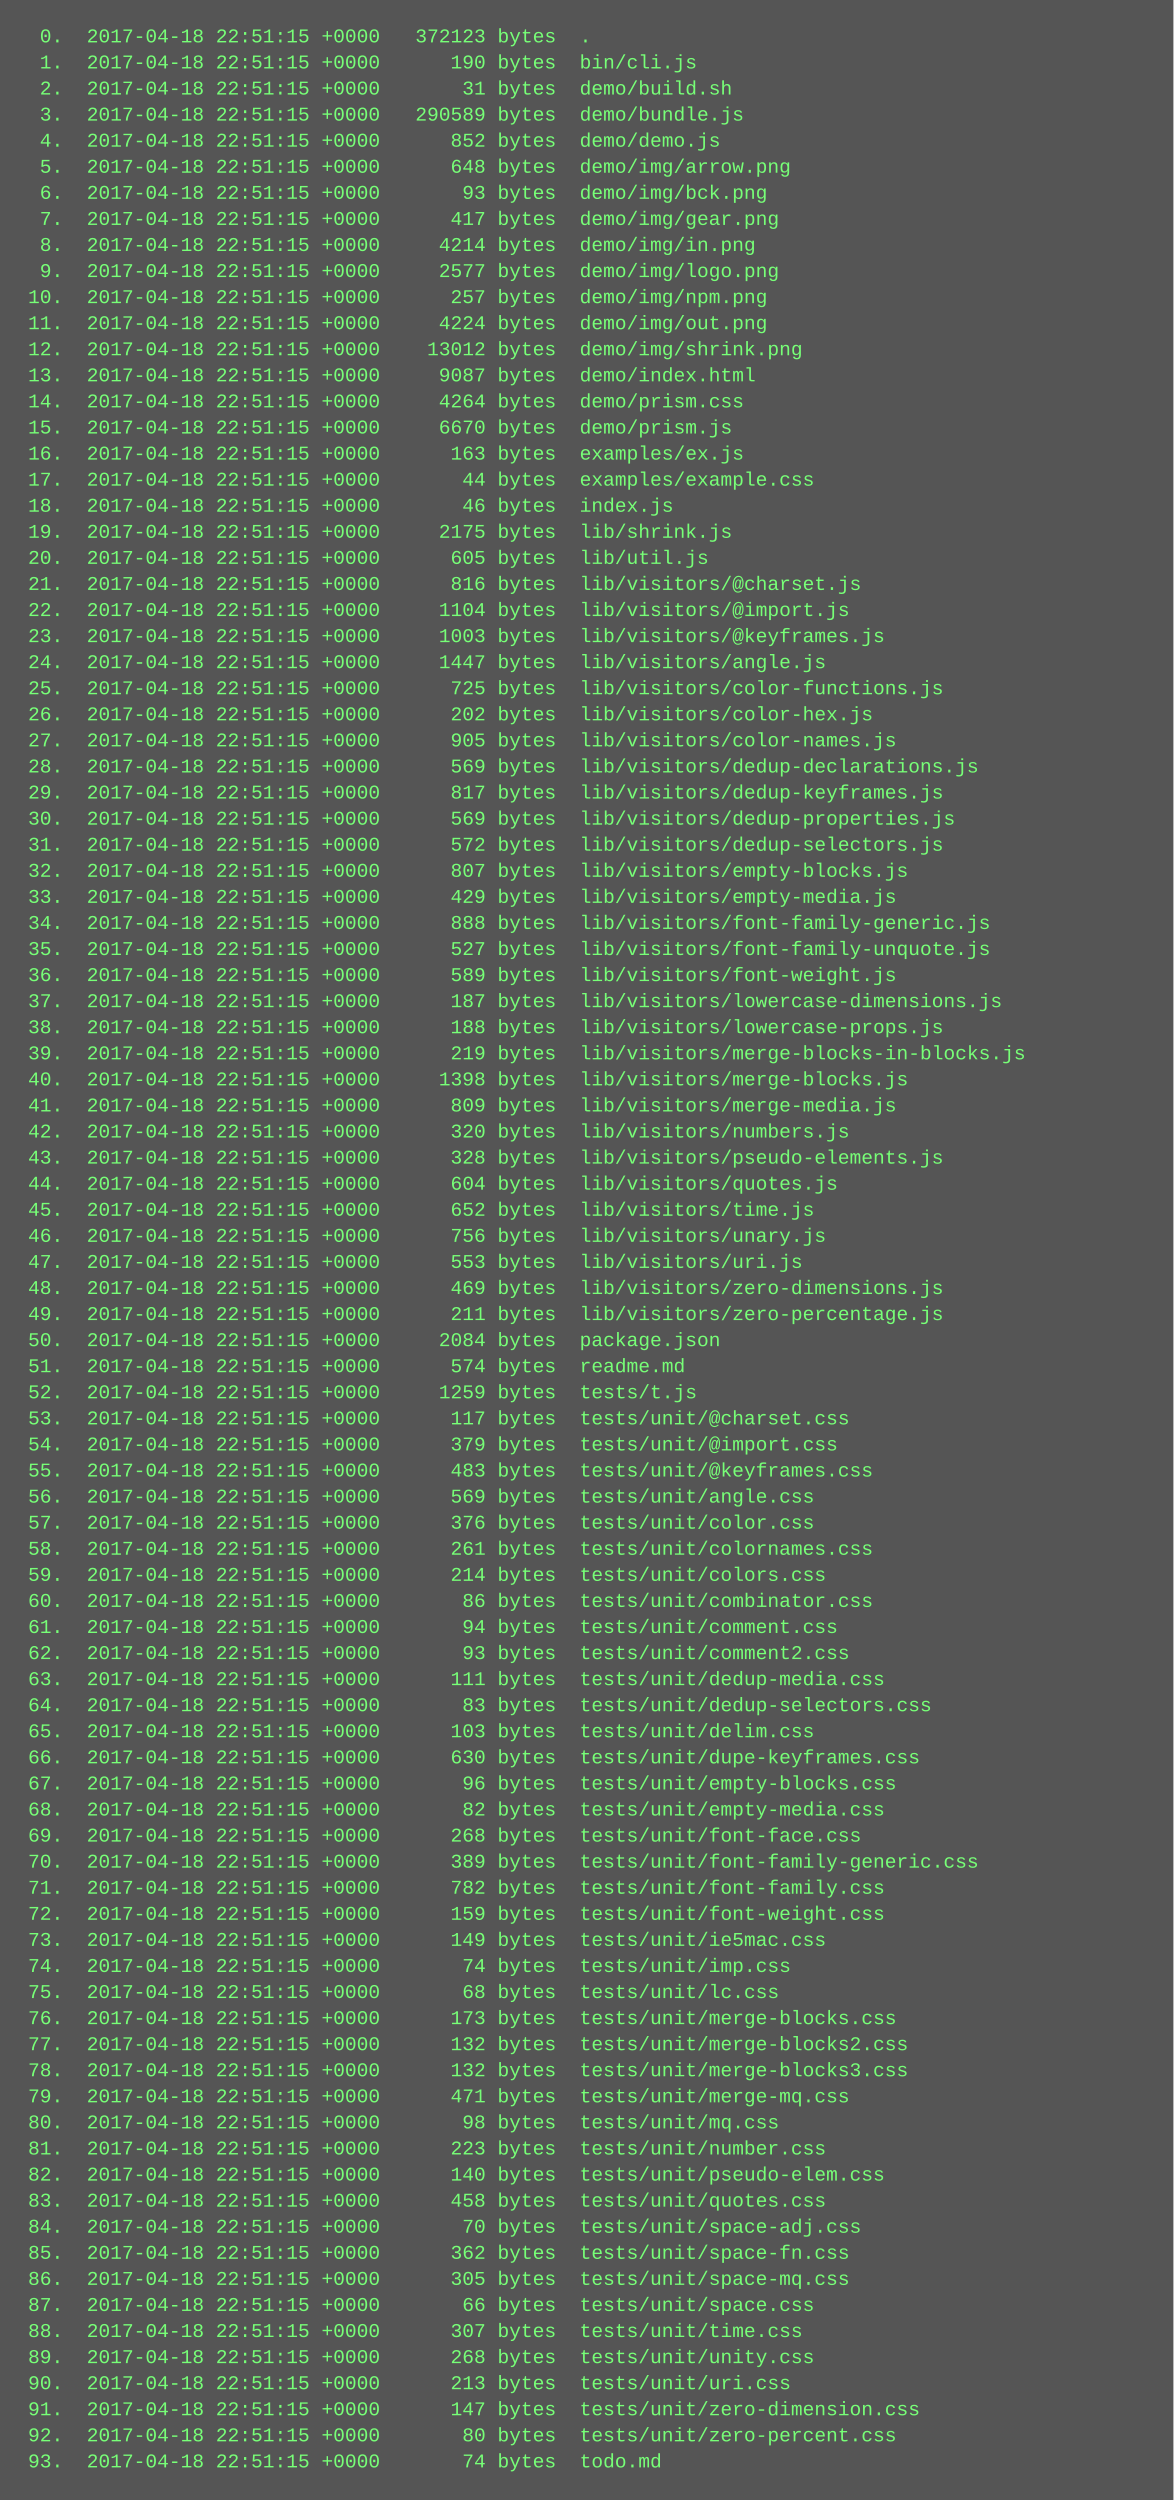
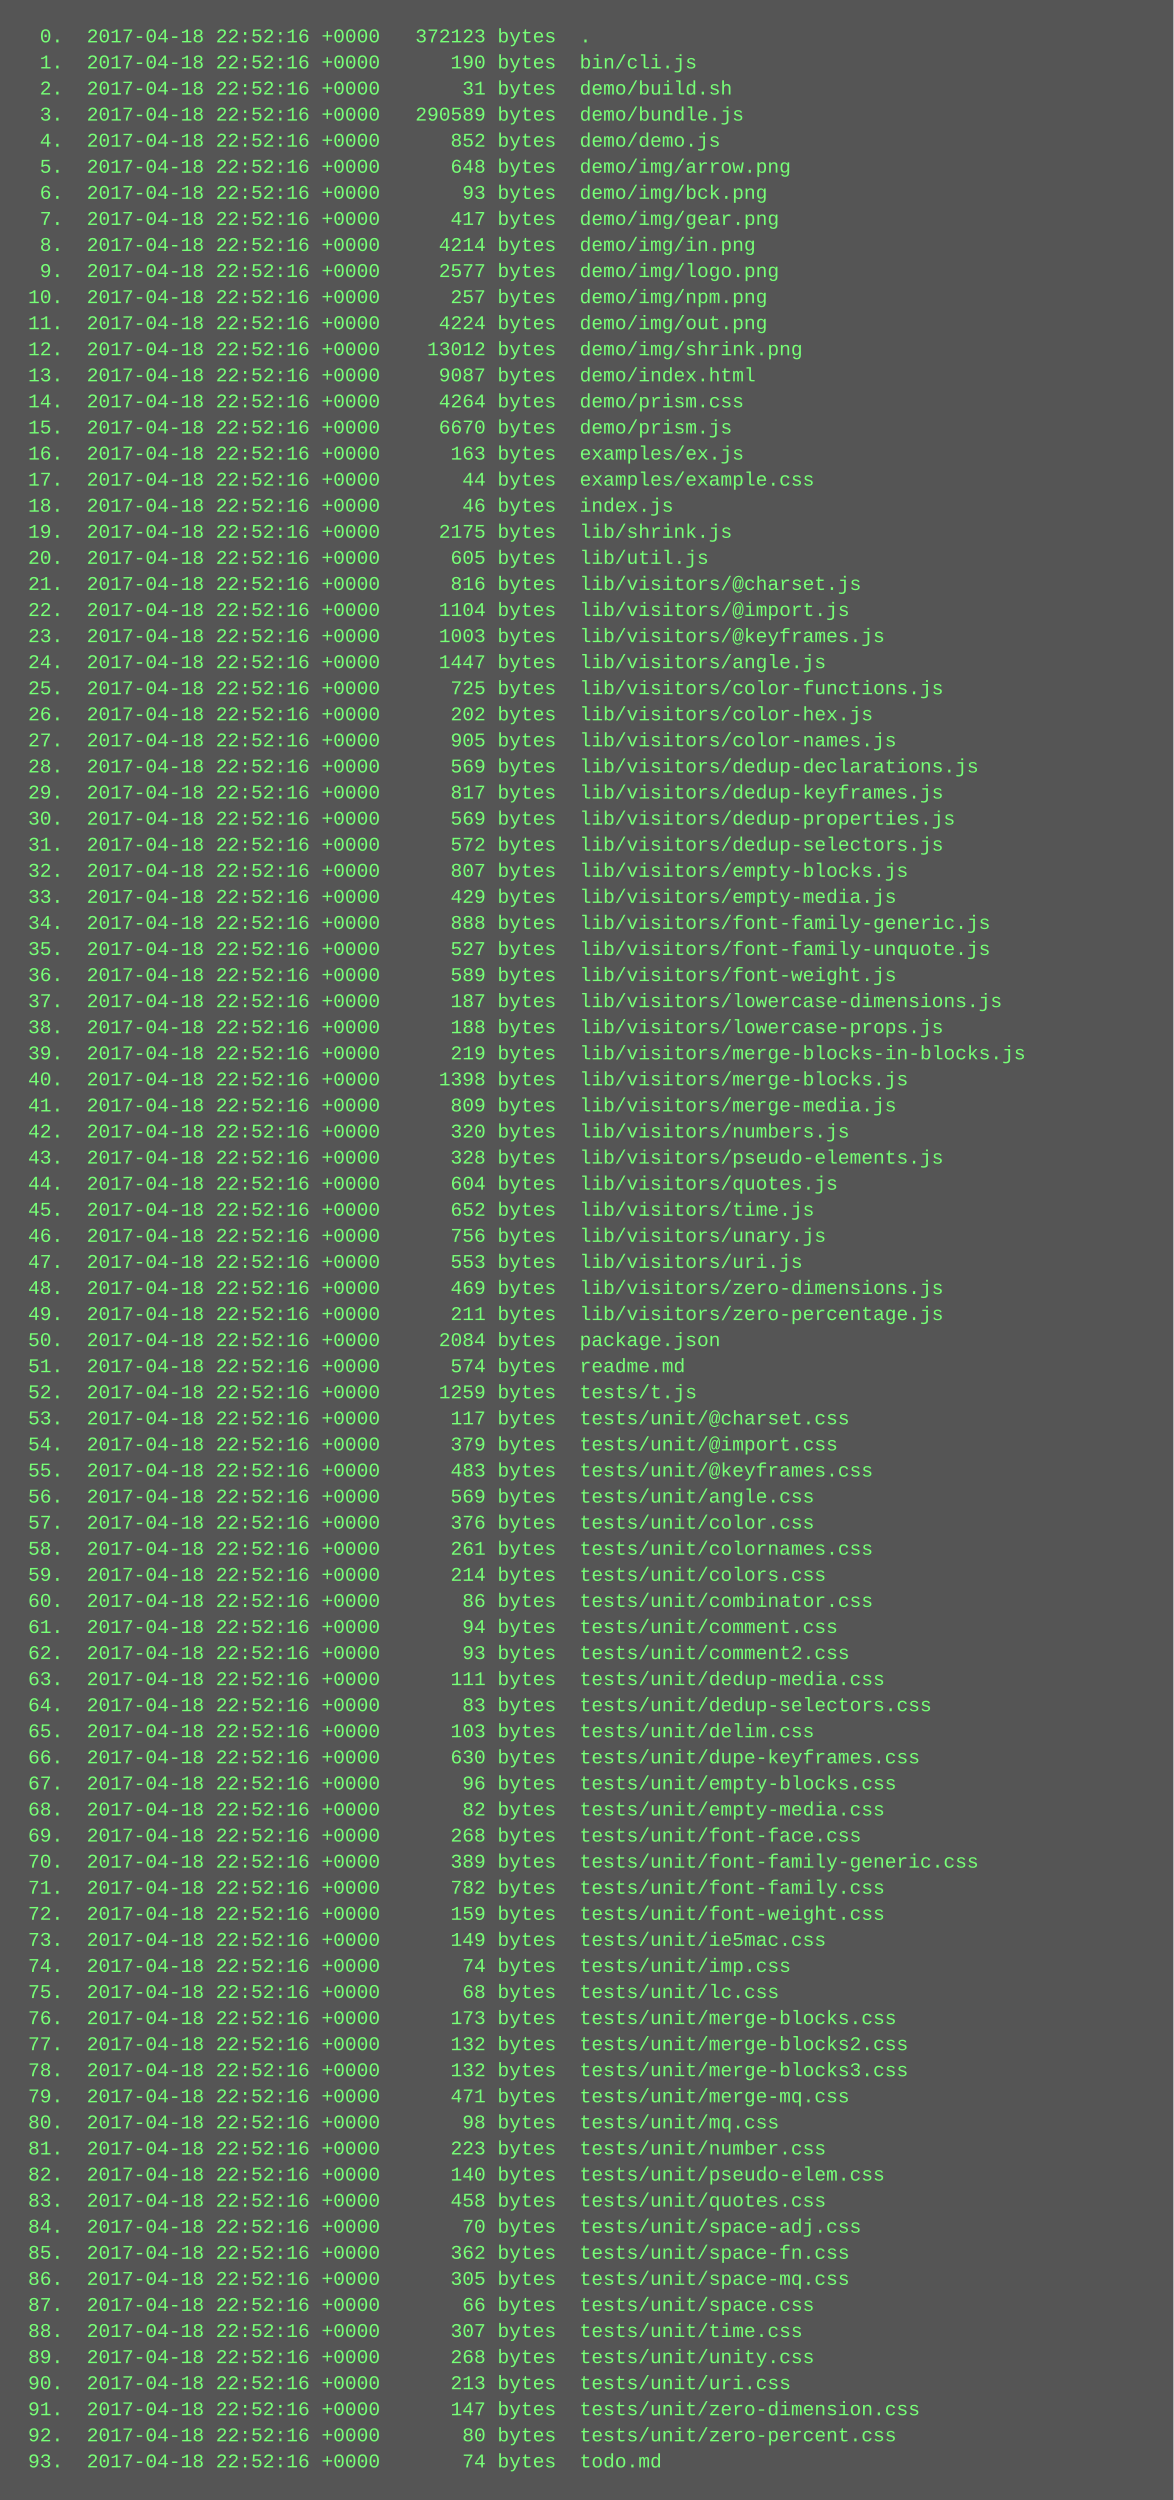
<svg xmlns="http://www.w3.org/2000/svg" height="1534" width="720">
  <rect height="1534" fill="#555" width="720" />
  <text fill="#7f7" font-family="Courier New" font-size="12" xml:space="preserve">
-     <tspan x="10" y="26">  0.  2017-04-18 22:51:15 +0000   372123 bytes  .</tspan>
-     <tspan x="10" y="42">  1.  2017-04-18 22:51:15 +0000      190 bytes  bin/cli.js</tspan>
-     <tspan x="10" y="58">  2.  2017-04-18 22:51:15 +0000       31 bytes  demo/build.sh</tspan>
-     <tspan x="10" y="74">  3.  2017-04-18 22:51:15 +0000   290589 bytes  demo/bundle.js</tspan>
-     <tspan x="10" y="90">  4.  2017-04-18 22:51:15 +0000      852 bytes  demo/demo.js</tspan>
-     <tspan x="10" y="106">  5.  2017-04-18 22:51:15 +0000      648 bytes  demo/img/arrow.png</tspan>
-     <tspan x="10" y="122">  6.  2017-04-18 22:51:15 +0000       93 bytes  demo/img/bck.png</tspan>
-     <tspan x="10" y="138">  7.  2017-04-18 22:51:15 +0000      417 bytes  demo/img/gear.png</tspan>
-     <tspan x="10" y="154">  8.  2017-04-18 22:51:15 +0000     4214 bytes  demo/img/in.png</tspan>
-     <tspan x="10" y="170">  9.  2017-04-18 22:51:15 +0000     2577 bytes  demo/img/logo.png</tspan>
-     <tspan x="10" y="186"> 10.  2017-04-18 22:51:15 +0000      257 bytes  demo/img/npm.png</tspan>
-     <tspan x="10" y="202"> 11.  2017-04-18 22:51:15 +0000     4224 bytes  demo/img/out.png</tspan>
-     <tspan x="10" y="218"> 12.  2017-04-18 22:51:15 +0000    13012 bytes  demo/img/shrink.png</tspan>
-     <tspan x="10" y="234"> 13.  2017-04-18 22:51:15 +0000     9087 bytes  demo/index.html</tspan>
-     <tspan x="10" y="250"> 14.  2017-04-18 22:51:15 +0000     4264 bytes  demo/prism.css</tspan>
-     <tspan x="10" y="266"> 15.  2017-04-18 22:51:15 +0000     6670 bytes  demo/prism.js</tspan>
-     <tspan x="10" y="282"> 16.  2017-04-18 22:51:15 +0000      163 bytes  examples/ex.js</tspan>
-     <tspan x="10" y="298"> 17.  2017-04-18 22:51:15 +0000       44 bytes  examples/example.css</tspan>
-     <tspan x="10" y="314"> 18.  2017-04-18 22:51:15 +0000       46 bytes  index.js</tspan>
-     <tspan x="10" y="330"> 19.  2017-04-18 22:51:15 +0000     2175 bytes  lib/shrink.js</tspan>
-     <tspan x="10" y="346"> 20.  2017-04-18 22:51:15 +0000      605 bytes  lib/util.js</tspan>
-     <tspan x="10" y="362"> 21.  2017-04-18 22:51:15 +0000      816 bytes  lib/visitors/@charset.js</tspan>
-     <tspan x="10" y="378"> 22.  2017-04-18 22:51:15 +0000     1104 bytes  lib/visitors/@import.js</tspan>
-     <tspan x="10" y="394"> 23.  2017-04-18 22:51:15 +0000     1003 bytes  lib/visitors/@keyframes.js</tspan>
-     <tspan x="10" y="410"> 24.  2017-04-18 22:51:15 +0000     1447 bytes  lib/visitors/angle.js</tspan>
-     <tspan x="10" y="426"> 25.  2017-04-18 22:51:15 +0000      725 bytes  lib/visitors/color-functions.js</tspan>
-     <tspan x="10" y="442"> 26.  2017-04-18 22:51:15 +0000      202 bytes  lib/visitors/color-hex.js</tspan>
-     <tspan x="10" y="458"> 27.  2017-04-18 22:51:15 +0000      905 bytes  lib/visitors/color-names.js</tspan>
-     <tspan x="10" y="474"> 28.  2017-04-18 22:51:15 +0000      569 bytes  lib/visitors/dedup-declarations.js</tspan>
-     <tspan x="10" y="490"> 29.  2017-04-18 22:51:15 +0000      817 bytes  lib/visitors/dedup-keyframes.js</tspan>
-     <tspan x="10" y="506"> 30.  2017-04-18 22:51:15 +0000      569 bytes  lib/visitors/dedup-properties.js</tspan>
-     <tspan x="10" y="522"> 31.  2017-04-18 22:51:15 +0000      572 bytes  lib/visitors/dedup-selectors.js</tspan>
-     <tspan x="10" y="538"> 32.  2017-04-18 22:51:15 +0000      807 bytes  lib/visitors/empty-blocks.js</tspan>
-     <tspan x="10" y="554"> 33.  2017-04-18 22:51:15 +0000      429 bytes  lib/visitors/empty-media.js</tspan>
-     <tspan x="10" y="570"> 34.  2017-04-18 22:51:15 +0000      888 bytes  lib/visitors/font-family-generic.js</tspan>
-     <tspan x="10" y="586"> 35.  2017-04-18 22:51:15 +0000      527 bytes  lib/visitors/font-family-unquote.js</tspan>
-     <tspan x="10" y="602"> 36.  2017-04-18 22:51:15 +0000      589 bytes  lib/visitors/font-weight.js</tspan>
-     <tspan x="10" y="618"> 37.  2017-04-18 22:51:15 +0000      187 bytes  lib/visitors/lowercase-dimensions.js</tspan>
-     <tspan x="10" y="634"> 38.  2017-04-18 22:51:15 +0000      188 bytes  lib/visitors/lowercase-props.js</tspan>
-     <tspan x="10" y="650"> 39.  2017-04-18 22:51:15 +0000      219 bytes  lib/visitors/merge-blocks-in-blocks.js</tspan>
-     <tspan x="10" y="666"> 40.  2017-04-18 22:51:15 +0000     1398 bytes  lib/visitors/merge-blocks.js</tspan>
-     <tspan x="10" y="682"> 41.  2017-04-18 22:51:15 +0000      809 bytes  lib/visitors/merge-media.js</tspan>
-     <tspan x="10" y="698"> 42.  2017-04-18 22:51:15 +0000      320 bytes  lib/visitors/numbers.js</tspan>
-     <tspan x="10" y="714"> 43.  2017-04-18 22:51:15 +0000      328 bytes  lib/visitors/pseudo-elements.js</tspan>
-     <tspan x="10" y="730"> 44.  2017-04-18 22:51:15 +0000      604 bytes  lib/visitors/quotes.js</tspan>
-     <tspan x="10" y="746"> 45.  2017-04-18 22:51:15 +0000      652 bytes  lib/visitors/time.js</tspan>
-     <tspan x="10" y="762"> 46.  2017-04-18 22:51:15 +0000      756 bytes  lib/visitors/unary.js</tspan>
-     <tspan x="10" y="778"> 47.  2017-04-18 22:51:15 +0000      553 bytes  lib/visitors/uri.js</tspan>
-     <tspan x="10" y="794"> 48.  2017-04-18 22:51:15 +0000      469 bytes  lib/visitors/zero-dimensions.js</tspan>
-     <tspan x="10" y="810"> 49.  2017-04-18 22:51:15 +0000      211 bytes  lib/visitors/zero-percentage.js</tspan>
-     <tspan x="10" y="826"> 50.  2017-04-18 22:51:15 +0000     2084 bytes  package.json</tspan>
-     <tspan x="10" y="842"> 51.  2017-04-18 22:51:15 +0000      574 bytes  readme.md</tspan>
-     <tspan x="10" y="858"> 52.  2017-04-18 22:51:15 +0000     1259 bytes  tests/t.js</tspan>
-     <tspan x="10" y="874"> 53.  2017-04-18 22:51:15 +0000      117 bytes  tests/unit/@charset.css</tspan>
-     <tspan x="10" y="890"> 54.  2017-04-18 22:51:15 +0000      379 bytes  tests/unit/@import.css</tspan>
-     <tspan x="10" y="906"> 55.  2017-04-18 22:51:15 +0000      483 bytes  tests/unit/@keyframes.css</tspan>
-     <tspan x="10" y="922"> 56.  2017-04-18 22:51:15 +0000      569 bytes  tests/unit/angle.css</tspan>
-     <tspan x="10" y="938"> 57.  2017-04-18 22:51:15 +0000      376 bytes  tests/unit/color.css</tspan>
-     <tspan x="10" y="954"> 58.  2017-04-18 22:51:15 +0000      261 bytes  tests/unit/colornames.css</tspan>
-     <tspan x="10" y="970"> 59.  2017-04-18 22:51:15 +0000      214 bytes  tests/unit/colors.css</tspan>
-     <tspan x="10" y="986"> 60.  2017-04-18 22:51:15 +0000       86 bytes  tests/unit/combinator.css</tspan>
-     <tspan x="10" y="1002"> 61.  2017-04-18 22:51:15 +0000       94 bytes  tests/unit/comment.css</tspan>
-     <tspan x="10" y="1018"> 62.  2017-04-18 22:51:15 +0000       93 bytes  tests/unit/comment2.css</tspan>
-     <tspan x="10" y="1034"> 63.  2017-04-18 22:51:15 +0000      111 bytes  tests/unit/dedup-media.css</tspan>
-     <tspan x="10" y="1050"> 64.  2017-04-18 22:51:15 +0000       83 bytes  tests/unit/dedup-selectors.css</tspan>
-     <tspan x="10" y="1066"> 65.  2017-04-18 22:51:15 +0000      103 bytes  tests/unit/delim.css</tspan>
-     <tspan x="10" y="1082"> 66.  2017-04-18 22:51:15 +0000      630 bytes  tests/unit/dupe-keyframes.css</tspan>
-     <tspan x="10" y="1098"> 67.  2017-04-18 22:51:15 +0000       96 bytes  tests/unit/empty-blocks.css</tspan>
-     <tspan x="10" y="1114"> 68.  2017-04-18 22:51:15 +0000       82 bytes  tests/unit/empty-media.css</tspan>
-     <tspan x="10" y="1130"> 69.  2017-04-18 22:51:15 +0000      268 bytes  tests/unit/font-face.css</tspan>
-     <tspan x="10" y="1146"> 70.  2017-04-18 22:51:15 +0000      389 bytes  tests/unit/font-family-generic.css</tspan>
-     <tspan x="10" y="1162"> 71.  2017-04-18 22:51:15 +0000      782 bytes  tests/unit/font-family.css</tspan>
-     <tspan x="10" y="1178"> 72.  2017-04-18 22:51:15 +0000      159 bytes  tests/unit/font-weight.css</tspan>
-     <tspan x="10" y="1194"> 73.  2017-04-18 22:51:15 +0000      149 bytes  tests/unit/ie5mac.css</tspan>
-     <tspan x="10" y="1210"> 74.  2017-04-18 22:51:15 +0000       74 bytes  tests/unit/imp.css</tspan>
-     <tspan x="10" y="1226"> 75.  2017-04-18 22:51:15 +0000       68 bytes  tests/unit/lc.css</tspan>
-     <tspan x="10" y="1242"> 76.  2017-04-18 22:51:15 +0000      173 bytes  tests/unit/merge-blocks.css</tspan>
-     <tspan x="10" y="1258"> 77.  2017-04-18 22:51:15 +0000      132 bytes  tests/unit/merge-blocks2.css</tspan>
-     <tspan x="10" y="1274"> 78.  2017-04-18 22:51:15 +0000      132 bytes  tests/unit/merge-blocks3.css</tspan>
-     <tspan x="10" y="1290"> 79.  2017-04-18 22:51:15 +0000      471 bytes  tests/unit/merge-mq.css</tspan>
-     <tspan x="10" y="1306"> 80.  2017-04-18 22:51:15 +0000       98 bytes  tests/unit/mq.css</tspan>
-     <tspan x="10" y="1322"> 81.  2017-04-18 22:51:15 +0000      223 bytes  tests/unit/number.css</tspan>
-     <tspan x="10" y="1338"> 82.  2017-04-18 22:51:15 +0000      140 bytes  tests/unit/pseudo-elem.css</tspan>
-     <tspan x="10" y="1354"> 83.  2017-04-18 22:51:15 +0000      458 bytes  tests/unit/quotes.css</tspan>
-     <tspan x="10" y="1370"> 84.  2017-04-18 22:51:15 +0000       70 bytes  tests/unit/space-adj.css</tspan>
-     <tspan x="10" y="1386"> 85.  2017-04-18 22:51:15 +0000      362 bytes  tests/unit/space-fn.css</tspan>
-     <tspan x="10" y="1402"> 86.  2017-04-18 22:51:15 +0000      305 bytes  tests/unit/space-mq.css</tspan>
-     <tspan x="10" y="1418"> 87.  2017-04-18 22:51:15 +0000       66 bytes  tests/unit/space.css</tspan>
-     <tspan x="10" y="1434"> 88.  2017-04-18 22:51:15 +0000      307 bytes  tests/unit/time.css</tspan>
-     <tspan x="10" y="1450"> 89.  2017-04-18 22:51:15 +0000      268 bytes  tests/unit/unity.css</tspan>
-     <tspan x="10" y="1466"> 90.  2017-04-18 22:51:15 +0000      213 bytes  tests/unit/uri.css</tspan>
-     <tspan x="10" y="1482"> 91.  2017-04-18 22:51:15 +0000      147 bytes  tests/unit/zero-dimension.css</tspan>
-     <tspan x="10" y="1498"> 92.  2017-04-18 22:51:15 +0000       80 bytes  tests/unit/zero-percent.css</tspan>
-     <tspan x="10" y="1514"> 93.  2017-04-18 22:51:15 +0000       74 bytes  todo.md</tspan>
+     <tspan x="10" y="26">  0.  2017-04-18 22:52:16 +0000   372123 bytes  .</tspan>
+     <tspan x="10" y="42">  1.  2017-04-18 22:52:16 +0000      190 bytes  bin/cli.js</tspan>
+     <tspan x="10" y="58">  2.  2017-04-18 22:52:16 +0000       31 bytes  demo/build.sh</tspan>
+     <tspan x="10" y="74">  3.  2017-04-18 22:52:16 +0000   290589 bytes  demo/bundle.js</tspan>
+     <tspan x="10" y="90">  4.  2017-04-18 22:52:16 +0000      852 bytes  demo/demo.js</tspan>
+     <tspan x="10" y="106">  5.  2017-04-18 22:52:16 +0000      648 bytes  demo/img/arrow.png</tspan>
+     <tspan x="10" y="122">  6.  2017-04-18 22:52:16 +0000       93 bytes  demo/img/bck.png</tspan>
+     <tspan x="10" y="138">  7.  2017-04-18 22:52:16 +0000      417 bytes  demo/img/gear.png</tspan>
+     <tspan x="10" y="154">  8.  2017-04-18 22:52:16 +0000     4214 bytes  demo/img/in.png</tspan>
+     <tspan x="10" y="170">  9.  2017-04-18 22:52:16 +0000     2577 bytes  demo/img/logo.png</tspan>
+     <tspan x="10" y="186"> 10.  2017-04-18 22:52:16 +0000      257 bytes  demo/img/npm.png</tspan>
+     <tspan x="10" y="202"> 11.  2017-04-18 22:52:16 +0000     4224 bytes  demo/img/out.png</tspan>
+     <tspan x="10" y="218"> 12.  2017-04-18 22:52:16 +0000    13012 bytes  demo/img/shrink.png</tspan>
+     <tspan x="10" y="234"> 13.  2017-04-18 22:52:16 +0000     9087 bytes  demo/index.html</tspan>
+     <tspan x="10" y="250"> 14.  2017-04-18 22:52:16 +0000     4264 bytes  demo/prism.css</tspan>
+     <tspan x="10" y="266"> 15.  2017-04-18 22:52:16 +0000     6670 bytes  demo/prism.js</tspan>
+     <tspan x="10" y="282"> 16.  2017-04-18 22:52:16 +0000      163 bytes  examples/ex.js</tspan>
+     <tspan x="10" y="298"> 17.  2017-04-18 22:52:16 +0000       44 bytes  examples/example.css</tspan>
+     <tspan x="10" y="314"> 18.  2017-04-18 22:52:16 +0000       46 bytes  index.js</tspan>
+     <tspan x="10" y="330"> 19.  2017-04-18 22:52:16 +0000     2175 bytes  lib/shrink.js</tspan>
+     <tspan x="10" y="346"> 20.  2017-04-18 22:52:16 +0000      605 bytes  lib/util.js</tspan>
+     <tspan x="10" y="362"> 21.  2017-04-18 22:52:16 +0000      816 bytes  lib/visitors/@charset.js</tspan>
+     <tspan x="10" y="378"> 22.  2017-04-18 22:52:16 +0000     1104 bytes  lib/visitors/@import.js</tspan>
+     <tspan x="10" y="394"> 23.  2017-04-18 22:52:16 +0000     1003 bytes  lib/visitors/@keyframes.js</tspan>
+     <tspan x="10" y="410"> 24.  2017-04-18 22:52:16 +0000     1447 bytes  lib/visitors/angle.js</tspan>
+     <tspan x="10" y="426"> 25.  2017-04-18 22:52:16 +0000      725 bytes  lib/visitors/color-functions.js</tspan>
+     <tspan x="10" y="442"> 26.  2017-04-18 22:52:16 +0000      202 bytes  lib/visitors/color-hex.js</tspan>
+     <tspan x="10" y="458"> 27.  2017-04-18 22:52:16 +0000      905 bytes  lib/visitors/color-names.js</tspan>
+     <tspan x="10" y="474"> 28.  2017-04-18 22:52:16 +0000      569 bytes  lib/visitors/dedup-declarations.js</tspan>
+     <tspan x="10" y="490"> 29.  2017-04-18 22:52:16 +0000      817 bytes  lib/visitors/dedup-keyframes.js</tspan>
+     <tspan x="10" y="506"> 30.  2017-04-18 22:52:16 +0000      569 bytes  lib/visitors/dedup-properties.js</tspan>
+     <tspan x="10" y="522"> 31.  2017-04-18 22:52:16 +0000      572 bytes  lib/visitors/dedup-selectors.js</tspan>
+     <tspan x="10" y="538"> 32.  2017-04-18 22:52:16 +0000      807 bytes  lib/visitors/empty-blocks.js</tspan>
+     <tspan x="10" y="554"> 33.  2017-04-18 22:52:16 +0000      429 bytes  lib/visitors/empty-media.js</tspan>
+     <tspan x="10" y="570"> 34.  2017-04-18 22:52:16 +0000      888 bytes  lib/visitors/font-family-generic.js</tspan>
+     <tspan x="10" y="586"> 35.  2017-04-18 22:52:16 +0000      527 bytes  lib/visitors/font-family-unquote.js</tspan>
+     <tspan x="10" y="602"> 36.  2017-04-18 22:52:16 +0000      589 bytes  lib/visitors/font-weight.js</tspan>
+     <tspan x="10" y="618"> 37.  2017-04-18 22:52:16 +0000      187 bytes  lib/visitors/lowercase-dimensions.js</tspan>
+     <tspan x="10" y="634"> 38.  2017-04-18 22:52:16 +0000      188 bytes  lib/visitors/lowercase-props.js</tspan>
+     <tspan x="10" y="650"> 39.  2017-04-18 22:52:16 +0000      219 bytes  lib/visitors/merge-blocks-in-blocks.js</tspan>
+     <tspan x="10" y="666"> 40.  2017-04-18 22:52:16 +0000     1398 bytes  lib/visitors/merge-blocks.js</tspan>
+     <tspan x="10" y="682"> 41.  2017-04-18 22:52:16 +0000      809 bytes  lib/visitors/merge-media.js</tspan>
+     <tspan x="10" y="698"> 42.  2017-04-18 22:52:16 +0000      320 bytes  lib/visitors/numbers.js</tspan>
+     <tspan x="10" y="714"> 43.  2017-04-18 22:52:16 +0000      328 bytes  lib/visitors/pseudo-elements.js</tspan>
+     <tspan x="10" y="730"> 44.  2017-04-18 22:52:16 +0000      604 bytes  lib/visitors/quotes.js</tspan>
+     <tspan x="10" y="746"> 45.  2017-04-18 22:52:16 +0000      652 bytes  lib/visitors/time.js</tspan>
+     <tspan x="10" y="762"> 46.  2017-04-18 22:52:16 +0000      756 bytes  lib/visitors/unary.js</tspan>
+     <tspan x="10" y="778"> 47.  2017-04-18 22:52:16 +0000      553 bytes  lib/visitors/uri.js</tspan>
+     <tspan x="10" y="794"> 48.  2017-04-18 22:52:16 +0000      469 bytes  lib/visitors/zero-dimensions.js</tspan>
+     <tspan x="10" y="810"> 49.  2017-04-18 22:52:16 +0000      211 bytes  lib/visitors/zero-percentage.js</tspan>
+     <tspan x="10" y="826"> 50.  2017-04-18 22:52:16 +0000     2084 bytes  package.json</tspan>
+     <tspan x="10" y="842"> 51.  2017-04-18 22:52:16 +0000      574 bytes  readme.md</tspan>
+     <tspan x="10" y="858"> 52.  2017-04-18 22:52:16 +0000     1259 bytes  tests/t.js</tspan>
+     <tspan x="10" y="874"> 53.  2017-04-18 22:52:16 +0000      117 bytes  tests/unit/@charset.css</tspan>
+     <tspan x="10" y="890"> 54.  2017-04-18 22:52:16 +0000      379 bytes  tests/unit/@import.css</tspan>
+     <tspan x="10" y="906"> 55.  2017-04-18 22:52:16 +0000      483 bytes  tests/unit/@keyframes.css</tspan>
+     <tspan x="10" y="922"> 56.  2017-04-18 22:52:16 +0000      569 bytes  tests/unit/angle.css</tspan>
+     <tspan x="10" y="938"> 57.  2017-04-18 22:52:16 +0000      376 bytes  tests/unit/color.css</tspan>
+     <tspan x="10" y="954"> 58.  2017-04-18 22:52:16 +0000      261 bytes  tests/unit/colornames.css</tspan>
+     <tspan x="10" y="970"> 59.  2017-04-18 22:52:16 +0000      214 bytes  tests/unit/colors.css</tspan>
+     <tspan x="10" y="986"> 60.  2017-04-18 22:52:16 +0000       86 bytes  tests/unit/combinator.css</tspan>
+     <tspan x="10" y="1002"> 61.  2017-04-18 22:52:16 +0000       94 bytes  tests/unit/comment.css</tspan>
+     <tspan x="10" y="1018"> 62.  2017-04-18 22:52:16 +0000       93 bytes  tests/unit/comment2.css</tspan>
+     <tspan x="10" y="1034"> 63.  2017-04-18 22:52:16 +0000      111 bytes  tests/unit/dedup-media.css</tspan>
+     <tspan x="10" y="1050"> 64.  2017-04-18 22:52:16 +0000       83 bytes  tests/unit/dedup-selectors.css</tspan>
+     <tspan x="10" y="1066"> 65.  2017-04-18 22:52:16 +0000      103 bytes  tests/unit/delim.css</tspan>
+     <tspan x="10" y="1082"> 66.  2017-04-18 22:52:16 +0000      630 bytes  tests/unit/dupe-keyframes.css</tspan>
+     <tspan x="10" y="1098"> 67.  2017-04-18 22:52:16 +0000       96 bytes  tests/unit/empty-blocks.css</tspan>
+     <tspan x="10" y="1114"> 68.  2017-04-18 22:52:16 +0000       82 bytes  tests/unit/empty-media.css</tspan>
+     <tspan x="10" y="1130"> 69.  2017-04-18 22:52:16 +0000      268 bytes  tests/unit/font-face.css</tspan>
+     <tspan x="10" y="1146"> 70.  2017-04-18 22:52:16 +0000      389 bytes  tests/unit/font-family-generic.css</tspan>
+     <tspan x="10" y="1162"> 71.  2017-04-18 22:52:16 +0000      782 bytes  tests/unit/font-family.css</tspan>
+     <tspan x="10" y="1178"> 72.  2017-04-18 22:52:16 +0000      159 bytes  tests/unit/font-weight.css</tspan>
+     <tspan x="10" y="1194"> 73.  2017-04-18 22:52:16 +0000      149 bytes  tests/unit/ie5mac.css</tspan>
+     <tspan x="10" y="1210"> 74.  2017-04-18 22:52:16 +0000       74 bytes  tests/unit/imp.css</tspan>
+     <tspan x="10" y="1226"> 75.  2017-04-18 22:52:16 +0000       68 bytes  tests/unit/lc.css</tspan>
+     <tspan x="10" y="1242"> 76.  2017-04-18 22:52:16 +0000      173 bytes  tests/unit/merge-blocks.css</tspan>
+     <tspan x="10" y="1258"> 77.  2017-04-18 22:52:16 +0000      132 bytes  tests/unit/merge-blocks2.css</tspan>
+     <tspan x="10" y="1274"> 78.  2017-04-18 22:52:16 +0000      132 bytes  tests/unit/merge-blocks3.css</tspan>
+     <tspan x="10" y="1290"> 79.  2017-04-18 22:52:16 +0000      471 bytes  tests/unit/merge-mq.css</tspan>
+     <tspan x="10" y="1306"> 80.  2017-04-18 22:52:16 +0000       98 bytes  tests/unit/mq.css</tspan>
+     <tspan x="10" y="1322"> 81.  2017-04-18 22:52:16 +0000      223 bytes  tests/unit/number.css</tspan>
+     <tspan x="10" y="1338"> 82.  2017-04-18 22:52:16 +0000      140 bytes  tests/unit/pseudo-elem.css</tspan>
+     <tspan x="10" y="1354"> 83.  2017-04-18 22:52:16 +0000      458 bytes  tests/unit/quotes.css</tspan>
+     <tspan x="10" y="1370"> 84.  2017-04-18 22:52:16 +0000       70 bytes  tests/unit/space-adj.css</tspan>
+     <tspan x="10" y="1386"> 85.  2017-04-18 22:52:16 +0000      362 bytes  tests/unit/space-fn.css</tspan>
+     <tspan x="10" y="1402"> 86.  2017-04-18 22:52:16 +0000      305 bytes  tests/unit/space-mq.css</tspan>
+     <tspan x="10" y="1418"> 87.  2017-04-18 22:52:16 +0000       66 bytes  tests/unit/space.css</tspan>
+     <tspan x="10" y="1434"> 88.  2017-04-18 22:52:16 +0000      307 bytes  tests/unit/time.css</tspan>
+     <tspan x="10" y="1450"> 89.  2017-04-18 22:52:16 +0000      268 bytes  tests/unit/unity.css</tspan>
+     <tspan x="10" y="1466"> 90.  2017-04-18 22:52:16 +0000      213 bytes  tests/unit/uri.css</tspan>
+     <tspan x="10" y="1482"> 91.  2017-04-18 22:52:16 +0000      147 bytes  tests/unit/zero-dimension.css</tspan>
+     <tspan x="10" y="1498"> 92.  2017-04-18 22:52:16 +0000       80 bytes  tests/unit/zero-percent.css</tspan>
+     <tspan x="10" y="1514"> 93.  2017-04-18 22:52:16 +0000       74 bytes  todo.md</tspan>
  </text>
</svg>
